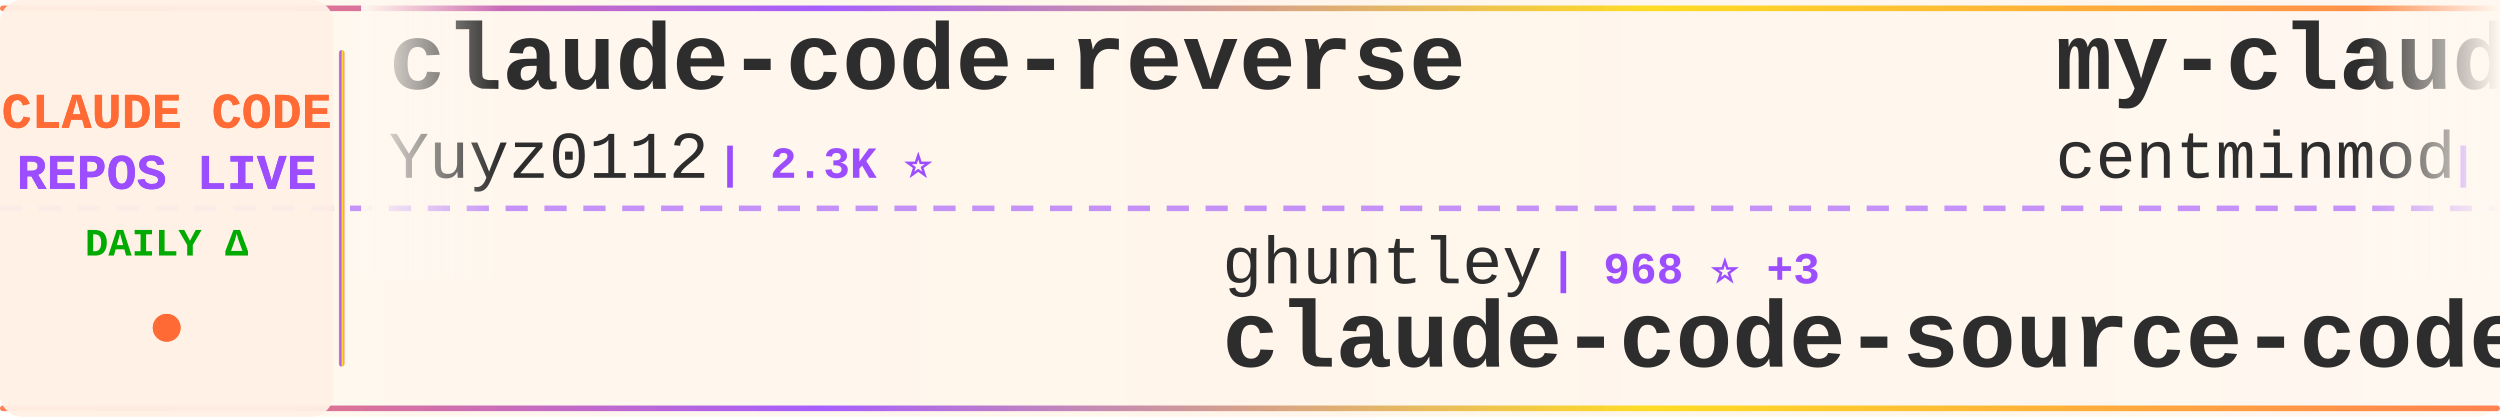
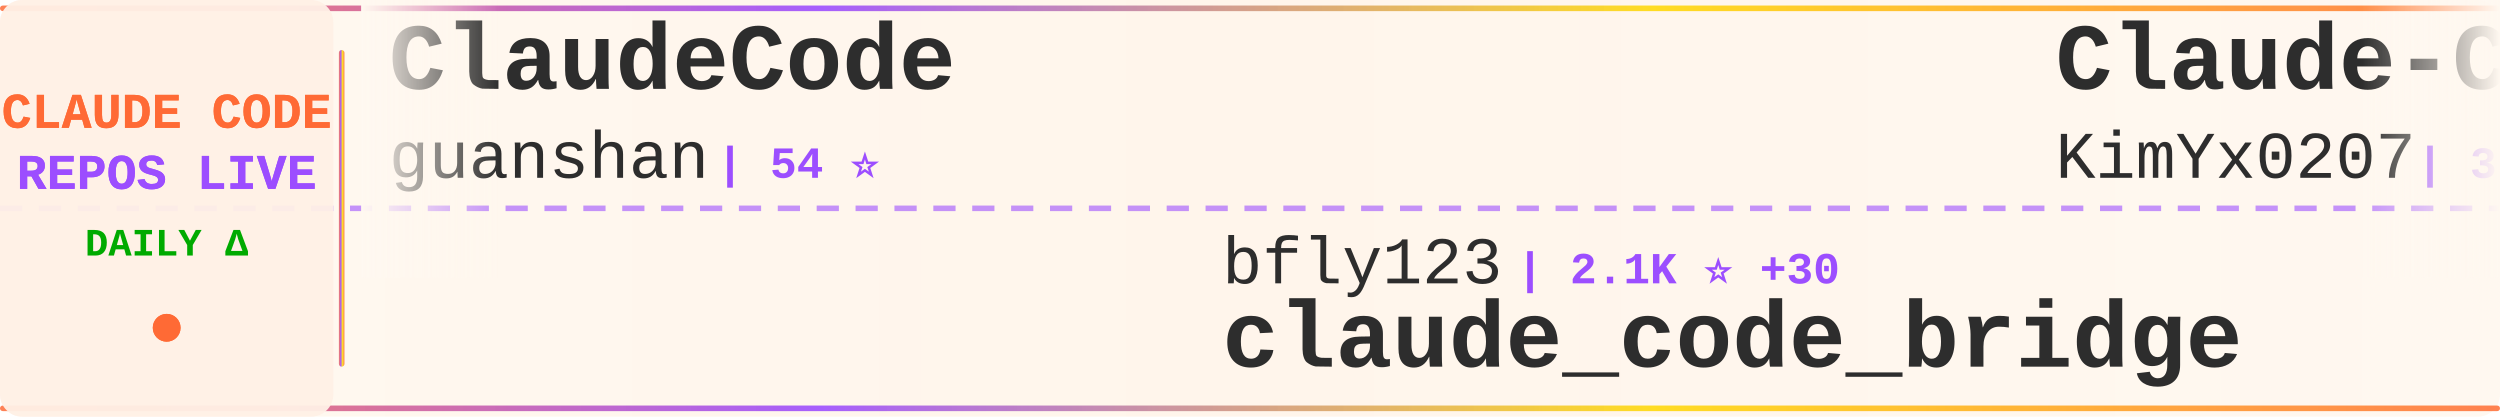
<svg xmlns="http://www.w3.org/2000/svg" width="900" height="150">
  <defs>
    <linearGradient id="tickerBg" x1="0%" y1="0%" x2="100%" y2="0%">
      <stop offset="0%" style="stop-color:#fff8f0;stop-opacity:0.98" />
      <stop offset="50%" style="stop-color:#fff5eb;stop-opacity:1" />
      <stop offset="100%" style="stop-color:#fff8f0;stop-opacity:0.98" />
    </linearGradient>
    <linearGradient id="borderGrad" x1="0%" y1="0%" x2="100%" y2="0%">
      <stop offset="0%" style="stop-color:#FF6B35;stop-opacity:0.85">
        <animate attributeName="stop-opacity" values="0.85;1;0.85" dur="2s" repeatCount="indefinite" />
      </stop>
      <stop offset="33%" style="stop-color:#9C4EFF;stop-opacity:0.9">
        <animate attributeName="stop-opacity" values="0.9;1;0.9" dur="2.2s" repeatCount="indefinite" />
      </stop>
      <stop offset="66%" style="stop-color:#FFD700;stop-opacity:0.85">
        <animate attributeName="stop-opacity" values="0.85;1;0.85" dur="1.8s" repeatCount="indefinite" />
      </stop>
      <stop offset="100%" style="stop-color:#FF6B35;stop-opacity:0.85">
        <animate attributeName="stop-opacity" values="0.85;1;0.85" dur="2s" repeatCount="indefinite" />
      </stop>
    </linearGradient>
    <filter id="textGlow">
      <feGaussianBlur stdDeviation="0.15" result="coloredBlur" />
      <feMerge>
        <feMergeNode in="coloredBlur" />
        <feMergeNode in="SourceGraphic" />
      </feMerge>
    </filter>
    <filter id="metricGlow">
      <feGaussianBlur stdDeviation="0.2" result="coloredBlur" />
      <feMerge>
        <feMergeNode in="coloredBlur" />
        <feMergeNode in="SourceGraphic" />
      </feMerge>
    </filter>
    <linearGradient id="leftFade" x1="0%" y1="0%" x2="100%" y2="0%">
      <stop offset="0%" style="stop-color:#fff8f0;stop-opacity:1" />
      <stop offset="100%" style="stop-color:#fff8f0;stop-opacity:0" />
    </linearGradient>
    <linearGradient id="rightFade" x1="0%" y1="0%" x2="100%" y2="0%">
      <stop offset="0%" style="stop-color:#fff8f0;stop-opacity:0" />
      <stop offset="100%" style="stop-color:#fff8f0;stop-opacity:1" />
    </linearGradient>
  </defs>
  <rect width="900" height="150" fill="url(#tickerBg)" rx="8" />
  <rect x="0" y="2" width="900" height="2" fill="url(#borderGrad)" rx="1" />
  <rect x="0" y="146" width="900" height="2" fill="url(#borderGrad)" rx="1" />
  <line x1="0" y1="75" x2="900" y2="75" stroke="#9C4EFF" stroke-width="2" stroke-dasharray="8 6" opacity="0.6" />
  <rect x="0" y="0" width="120" height="150" fill="#fff0e6" opacity="0.95" rx="8" />
  <text x="60" y="46" font-family="'Courier New', monospace" font-size="18" font-weight="bold" fill="#FF6B35" text-anchor="middle" filter="url(#textGlow)">
    CLAUDE CODE
  </text>
  <text x="60" y="68" font-family="'Courier New', monospace" font-size="18" font-weight="bold" fill="#9C4EFF" text-anchor="middle" filter="url(#textGlow)">
    REPOS LIVE
  </text>
  <text x="60" y="92" font-family="'Courier New', monospace" font-size="14" font-weight="bold" fill="#00aa00" text-anchor="middle">
    DAILY Δ
  </text>
  <circle cx="60" cy="118" r="5" fill="#FF6B35" filter="url(#metricGlow)">
    <animate attributeName="r" values="4;6;4" dur="1.5s" repeatCount="indefinite" />
    <animate attributeName="opacity" values="0.6;1;0.6" dur="1.5s" repeatCount="indefinite" />
  </circle>
  <rect x="122" y="18" width="2" height="114" fill="url(#borderGrad)" rx="1" />
  <clipPath id="tickerClip">
    <rect x="130" y="0" width="770" height="150" />
  </clipPath>
  <g clip-path="url(#tickerClip)">
    <g id="tickerItems">
      <animateTransform attributeName="transform" attributeType="XML" type="translate" from="0 0" to="-3000 0" dur="54s" repeatCount="indefinite" />
      <g transform="translate(0, 0)">
-         <text x="140" y="32" font-family="'Courier New', monospace" font-size="34" font-weight="bold" fill="#2d2d2d">claude-code-reverse</text>
-         <text x="140" y="64" font-family="'Courier New', monospace" font-size="24" font-weight="normal" fill="#2d2d2d" opacity="1.0">Yuyz0112</text>
-         <text x="258" y="64" font-family="'Courier New', monospace" font-size="16" font-weight="bold" fill="#9C4EFF"> | 2.3K ⭐</text>
+         <text x="140" y="32" font-family="'Courier New', monospace" font-size="34" font-weight="bold" fill="#2d2d2d">ClaudeCode</text>
+         <text x="140" y="64" font-family="'Courier New', monospace" font-size="24" font-weight="normal" fill="#2d2d2d" opacity="1.0">guanshan</text>
+         <text x="258" y="64" font-family="'Courier New', monospace" font-size="16" font-weight="bold" fill="#9C4EFF"> | 54 ⭐</text>
      </g>
      <g transform="translate(300, 0)">
-         <text x="140" y="102" font-family="'Courier New', monospace" font-size="24" font-weight="normal" fill="#2d2d2d" opacity="1.0">ghuntley</text>
-         <text x="258" y="102" font-family="'Courier New', monospace" font-size="16" font-weight="bold" fill="#9C4EFF"> | 968 ⭐ +3</text>
-         <text x="140" y="132" font-family="'Courier New', monospace" font-size="34" font-weight="bold" fill="#2d2d2d">claude-code-source-code-...</text>
+         <text x="140" y="102" font-family="'Courier New', monospace" font-size="24" font-weight="normal" fill="#2d2d2d" opacity="1.0">bfly123</text>
+         <text x="246" y="102" font-family="'Courier New', monospace" font-size="16" font-weight="bold" fill="#9C4EFF"> | 2.1K ⭐ +30</text>
+         <text x="140" y="132" font-family="'Courier New', monospace" font-size="34" font-weight="bold" fill="#2d2d2d">claude_code_bridge</text>
      </g>
      <g transform="translate(600, 0)">
-         <text x="140" y="32" font-family="'Courier New', monospace" font-size="34" font-weight="bold" fill="#2d2d2d">my-claude-code-setup</text>
-         <text x="140" y="64" font-family="'Courier New', monospace" font-size="24" font-weight="normal" fill="#2d2d2d" opacity="1.0">centminmod</text>
-         <text x="282" y="64" font-family="'Courier New', monospace" font-size="16" font-weight="bold" fill="#9C4EFF"> | 2.2K ⭐ +3</text>
+         <text x="140" y="32" font-family="'Courier New', monospace" font-size="34" font-weight="bold" fill="#2d2d2d">Claude-Code-x-OpenClaw-G...</text>
+         <text x="140" y="64" font-family="'Courier New', monospace" font-size="24" font-weight="normal" fill="#2d2d2d" opacity="1.0">KimYx0207</text>
+         <text x="270" y="64" font-family="'Courier New', monospace" font-size="16" font-weight="bold" fill="#9C4EFF"> | 3.1K ⭐ +34</text>
      </g>
      <g transform="translate(900, 0)">
-         <text x="140" y="102" font-family="'Courier New', monospace" font-size="24" font-weight="normal" fill="#2d2d2d" opacity="1.0">lorryjovens-hub</text>
-         <text x="342" y="102" font-family="'Courier New', monospace" font-size="16" font-weight="bold" fill="#9C4EFF"> | 1.2K ⭐ +34</text>
-         <text x="140" y="132" font-family="'Courier New', monospace" font-size="34" font-weight="bold" fill="#2d2d2d">claude-code-rust</text>
+         <text x="140" y="102" font-family="'Courier New', monospace" font-size="24" font-weight="normal" fill="#2d2d2d" opacity="1.0">pedrohcgs</text>
+         <text x="270" y="102" font-family="'Courier New', monospace" font-size="16" font-weight="bold" fill="#9C4EFF"> | 864 ⭐ +10</text>
+         <text x="140" y="132" font-family="'Courier New', monospace" font-size="34" font-weight="bold" fill="#2d2d2d">claude-code-my-workflow</text>
      </g>
      <g transform="translate(1200, 0)">
-         <text x="140" y="32" font-family="'Courier New', monospace" font-size="34" font-weight="bold" fill="#2d2d2d">edmunds-claude-code</text>
-         <text x="140" y="64" font-family="'Courier New', monospace" font-size="24" font-weight="normal" fill="#2d2d2d" opacity="1.0">edmund-io</text>
-         <text x="270" y="64" font-family="'Courier New', monospace" font-size="16" font-weight="bold" fill="#9C4EFF"> | 1.4K ⭐ +3</text>
+         <text x="140" y="32" font-family="'Courier New', monospace" font-size="34" font-weight="bold" fill="#2d2d2d">claude-code-source</text>
+         <text x="140" y="64" font-family="'Courier New', monospace" font-size="24" font-weight="normal" fill="#2d2d2d" opacity="1.0">hangsman</text>
+         <text x="258" y="64" font-family="'Courier New', monospace" font-size="16" font-weight="bold" fill="#9C4EFF"> | 747 ⭐ +5</text>
      </g>
      <g transform="translate(1500, 0)">
-         <text x="140" y="102" font-family="'Courier New', monospace" font-size="24" font-weight="normal" fill="#2d2d2d" opacity="1.0">Hyper66666</text>
-         <text x="282" y="102" font-family="'Courier New', monospace" font-size="16" font-weight="bold" fill="#9C4EFF"> | 202 ⭐ +2</text>
-         <text x="140" y="132" font-family="'Courier New', monospace" font-size="34" font-weight="bold" fill="#2d2d2d">claude-code-sourcemap</text>
+         <text x="140" y="102" font-family="'Courier New', monospace" font-size="24" font-weight="normal" fill="#2d2d2d" opacity="1.0">andrew-kramer-inno</text>
+         <text x="378" y="102" font-family="'Courier New', monospace" font-size="16" font-weight="bold" fill="#9C4EFF"> | 562 ⭐ +8</text>
+         <text x="140" y="132" font-family="'Courier New', monospace" font-size="34" font-weight="bold" fill="#2d2d2d">claude-code-source-build</text>
      </g>
      <g transform="translate(1800, 0)">
-         <text x="140" y="32" font-family="'Courier New', monospace" font-size="34" font-weight="bold" fill="#2d2d2d">claude-howto</text>
-         <text x="140" y="64" font-family="'Courier New', monospace" font-size="24" font-weight="normal" fill="#2d2d2d" opacity="1.0">luongnv89</text>
-         <text x="270" y="64" font-family="'Courier New', monospace" font-size="16" font-weight="bold" fill="#9C4EFF"> | 23.0K ⭐ +923</text>
+         <text x="140" y="32" font-family="'Courier New', monospace" font-size="34" font-weight="bold" fill="#2d2d2d">claude-code-rev</text>
+         <text x="140" y="64" font-family="'Courier New', monospace" font-size="24" font-weight="normal" fill="#2d2d2d" opacity="1.0">oboard</text>
+         <text x="234" y="64" font-family="'Courier New', monospace" font-size="16" font-weight="bold" fill="#9C4EFF"> | 2.9K ⭐ +29</text>
      </g>
      <g transform="translate(2100, 0)">
-         <text x="140" y="102" font-family="'Courier New', monospace" font-size="24" font-weight="normal" fill="#2d2d2d" opacity="1.0">VineeTagarwaL-code</text>
-         <text x="378" y="102" font-family="'Courier New', monospace" font-size="16" font-weight="bold" fill="#9C4EFF"> | 261 ⭐ +1</text>
-         <text x="140" y="132" font-family="'Courier New', monospace" font-size="34" font-weight="bold" fill="#2d2d2d">claude-code</text>
+         <text x="140" y="102" font-family="'Courier New', monospace" font-size="24" font-weight="normal" fill="#2d2d2d" opacity="1.0">eyaltoledano</text>
+         <text x="306" y="102" font-family="'Courier New', monospace" font-size="16" font-weight="bold" fill="#9C4EFF"> | 26.4K ⭐ +20</text>
+         <text x="140" y="132" font-family="'Courier New', monospace" font-size="34" font-weight="bold" fill="#2d2d2d">claude-task-master</text>
      </g>
      <g transform="translate(2400, 0)">
        <text x="140" y="32" font-family="'Courier New', monospace" font-size="34" font-weight="bold" fill="#2d2d2d">claude-code</text>
-         <text x="140" y="64" font-family="'Courier New', monospace" font-size="24" font-weight="normal" fill="#2d2d2d" opacity="1.0">mehmoodosman</text>
-         <text x="306" y="64" font-family="'Courier New', monospace" font-size="16" font-weight="bold" fill="#9C4EFF"> | 157 ⭐ +1</text>
+         <text x="140" y="64" font-family="'Courier New', monospace" font-size="24" font-weight="normal" fill="#2d2d2d" opacity="1.0">yasasbanukaofficial</text>
+         <text x="390" y="64" font-family="'Courier New', monospace" font-size="16" font-weight="bold" fill="#9C4EFF"> | 2.0K ⭐ +119</text>
      </g>
      <g transform="translate(2700, 0)">
-         <text x="140" y="102" font-family="'Courier New', monospace" font-size="24" font-weight="normal" fill="#2d2d2d" opacity="1.0">lowcortisolprogrammer</text>
-         <text x="414" y="102" font-family="'Courier New', monospace" font-size="16" font-weight="bold" fill="#9C4EFF"> | 170 ⭐ +1</text>
-         <text x="140" y="132" font-family="'Courier New', monospace" font-size="34" font-weight="bold" fill="#2d2d2d">claude-code</text>
+         <text x="140" y="102" font-family="'Courier New', monospace" font-size="24" font-weight="normal" fill="#2d2d2d" opacity="1.0">ykdojo</text>
+         <text x="234" y="102" font-family="'Courier New', monospace" font-size="16" font-weight="bold" fill="#9C4EFF"> | 7.2K ⭐ +32</text>
+         <text x="140" y="132" font-family="'Courier New', monospace" font-size="34" font-weight="bold" fill="#2d2d2d">claude-code-tips</text>
      </g>
      <g transform="translate(3000, 0)">
-         <text x="140" y="32" font-family="'Courier New', monospace" font-size="34" font-weight="bold" fill="#2d2d2d">claude-code-reverse</text>
-         <text x="140" y="64" font-family="'Courier New', monospace" font-size="24" font-weight="normal" fill="#2d2d2d" opacity="1.0">Yuyz0112</text>
-         <text x="258" y="64" font-family="'Courier New', monospace" font-size="16" font-weight="bold" fill="#9C4EFF"> | 2.3K ⭐</text>
+         <text x="140" y="32" font-family="'Courier New', monospace" font-size="34" font-weight="bold" fill="#2d2d2d">ClaudeCode</text>
+         <text x="140" y="64" font-family="'Courier New', monospace" font-size="24" font-weight="normal" fill="#2d2d2d" opacity="1.0">guanshan</text>
+         <text x="258" y="64" font-family="'Courier New', monospace" font-size="16" font-weight="bold" fill="#9C4EFF"> | 54 ⭐</text>
      </g>
      <g transform="translate(3300, 0)">
-         <text x="140" y="102" font-family="'Courier New', monospace" font-size="24" font-weight="normal" fill="#2d2d2d" opacity="1.0">ghuntley</text>
-         <text x="258" y="102" font-family="'Courier New', monospace" font-size="16" font-weight="bold" fill="#9C4EFF"> | 968 ⭐ +3</text>
-         <text x="140" y="132" font-family="'Courier New', monospace" font-size="34" font-weight="bold" fill="#2d2d2d">claude-code-source-code-...</text>
+         <text x="140" y="102" font-family="'Courier New', monospace" font-size="24" font-weight="normal" fill="#2d2d2d" opacity="1.0">bfly123</text>
+         <text x="246" y="102" font-family="'Courier New', monospace" font-size="16" font-weight="bold" fill="#9C4EFF"> | 2.1K ⭐ +30</text>
+         <text x="140" y="132" font-family="'Courier New', monospace" font-size="34" font-weight="bold" fill="#2d2d2d">claude_code_bridge</text>
      </g>
      <g transform="translate(3600, 0)">
-         <text x="140" y="32" font-family="'Courier New', monospace" font-size="34" font-weight="bold" fill="#2d2d2d">my-claude-code-setup</text>
-         <text x="140" y="64" font-family="'Courier New', monospace" font-size="24" font-weight="normal" fill="#2d2d2d" opacity="1.0">centminmod</text>
-         <text x="282" y="64" font-family="'Courier New', monospace" font-size="16" font-weight="bold" fill="#9C4EFF"> | 2.2K ⭐ +3</text>
+         <text x="140" y="32" font-family="'Courier New', monospace" font-size="34" font-weight="bold" fill="#2d2d2d">Claude-Code-x-OpenClaw-G...</text>
+         <text x="140" y="64" font-family="'Courier New', monospace" font-size="24" font-weight="normal" fill="#2d2d2d" opacity="1.0">KimYx0207</text>
+         <text x="270" y="64" font-family="'Courier New', monospace" font-size="16" font-weight="bold" fill="#9C4EFF"> | 3.1K ⭐ +34</text>
      </g>
      <g transform="translate(3900, 0)">
-         <text x="140" y="102" font-family="'Courier New', monospace" font-size="24" font-weight="normal" fill="#2d2d2d" opacity="1.0">lorryjovens-hub</text>
-         <text x="342" y="102" font-family="'Courier New', monospace" font-size="16" font-weight="bold" fill="#9C4EFF"> | 1.2K ⭐ +34</text>
-         <text x="140" y="132" font-family="'Courier New', monospace" font-size="34" font-weight="bold" fill="#2d2d2d">claude-code-rust</text>
+         <text x="140" y="102" font-family="'Courier New', monospace" font-size="24" font-weight="normal" fill="#2d2d2d" opacity="1.0">pedrohcgs</text>
+         <text x="270" y="102" font-family="'Courier New', monospace" font-size="16" font-weight="bold" fill="#9C4EFF"> | 864 ⭐ +10</text>
+         <text x="140" y="132" font-family="'Courier New', monospace" font-size="34" font-weight="bold" fill="#2d2d2d">claude-code-my-workflow</text>
      </g>
    </g>
  </g>
  <rect x="130" y="0" width="50" height="100" fill="url(#leftFade)" />
  <rect x="850" y="0" width="50" height="100" fill="url(#rightFade)" />
</svg>
